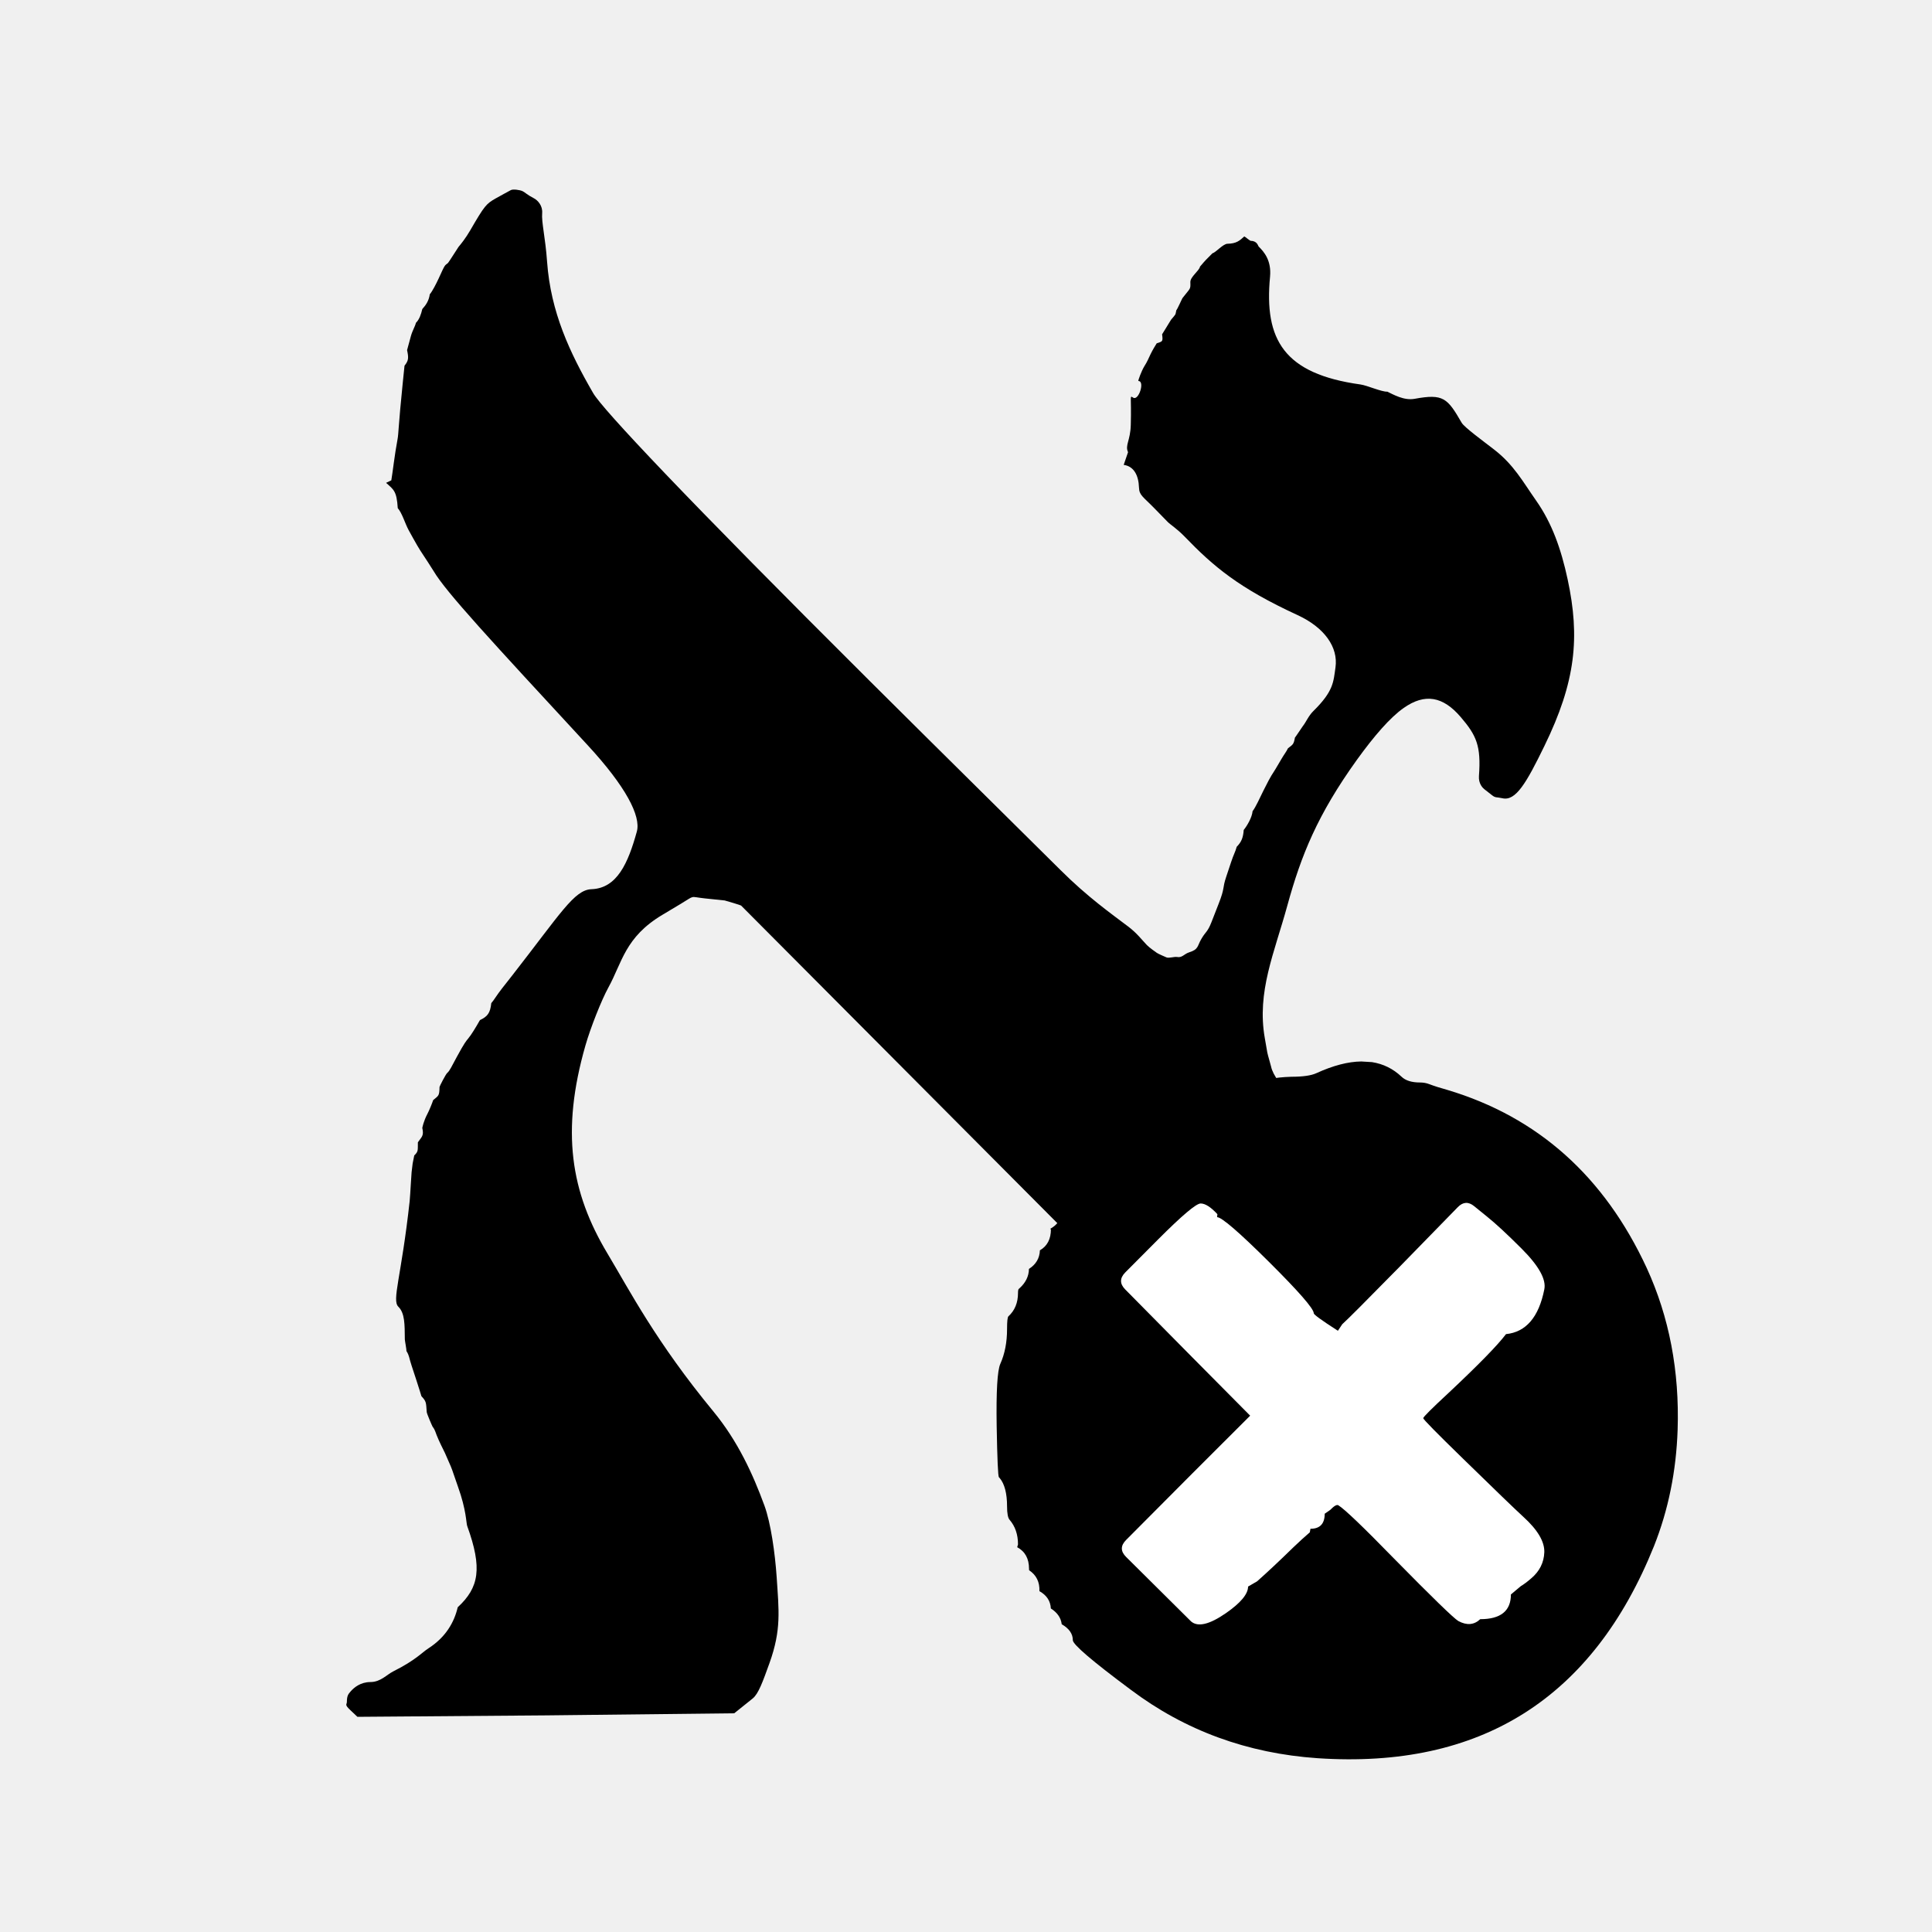
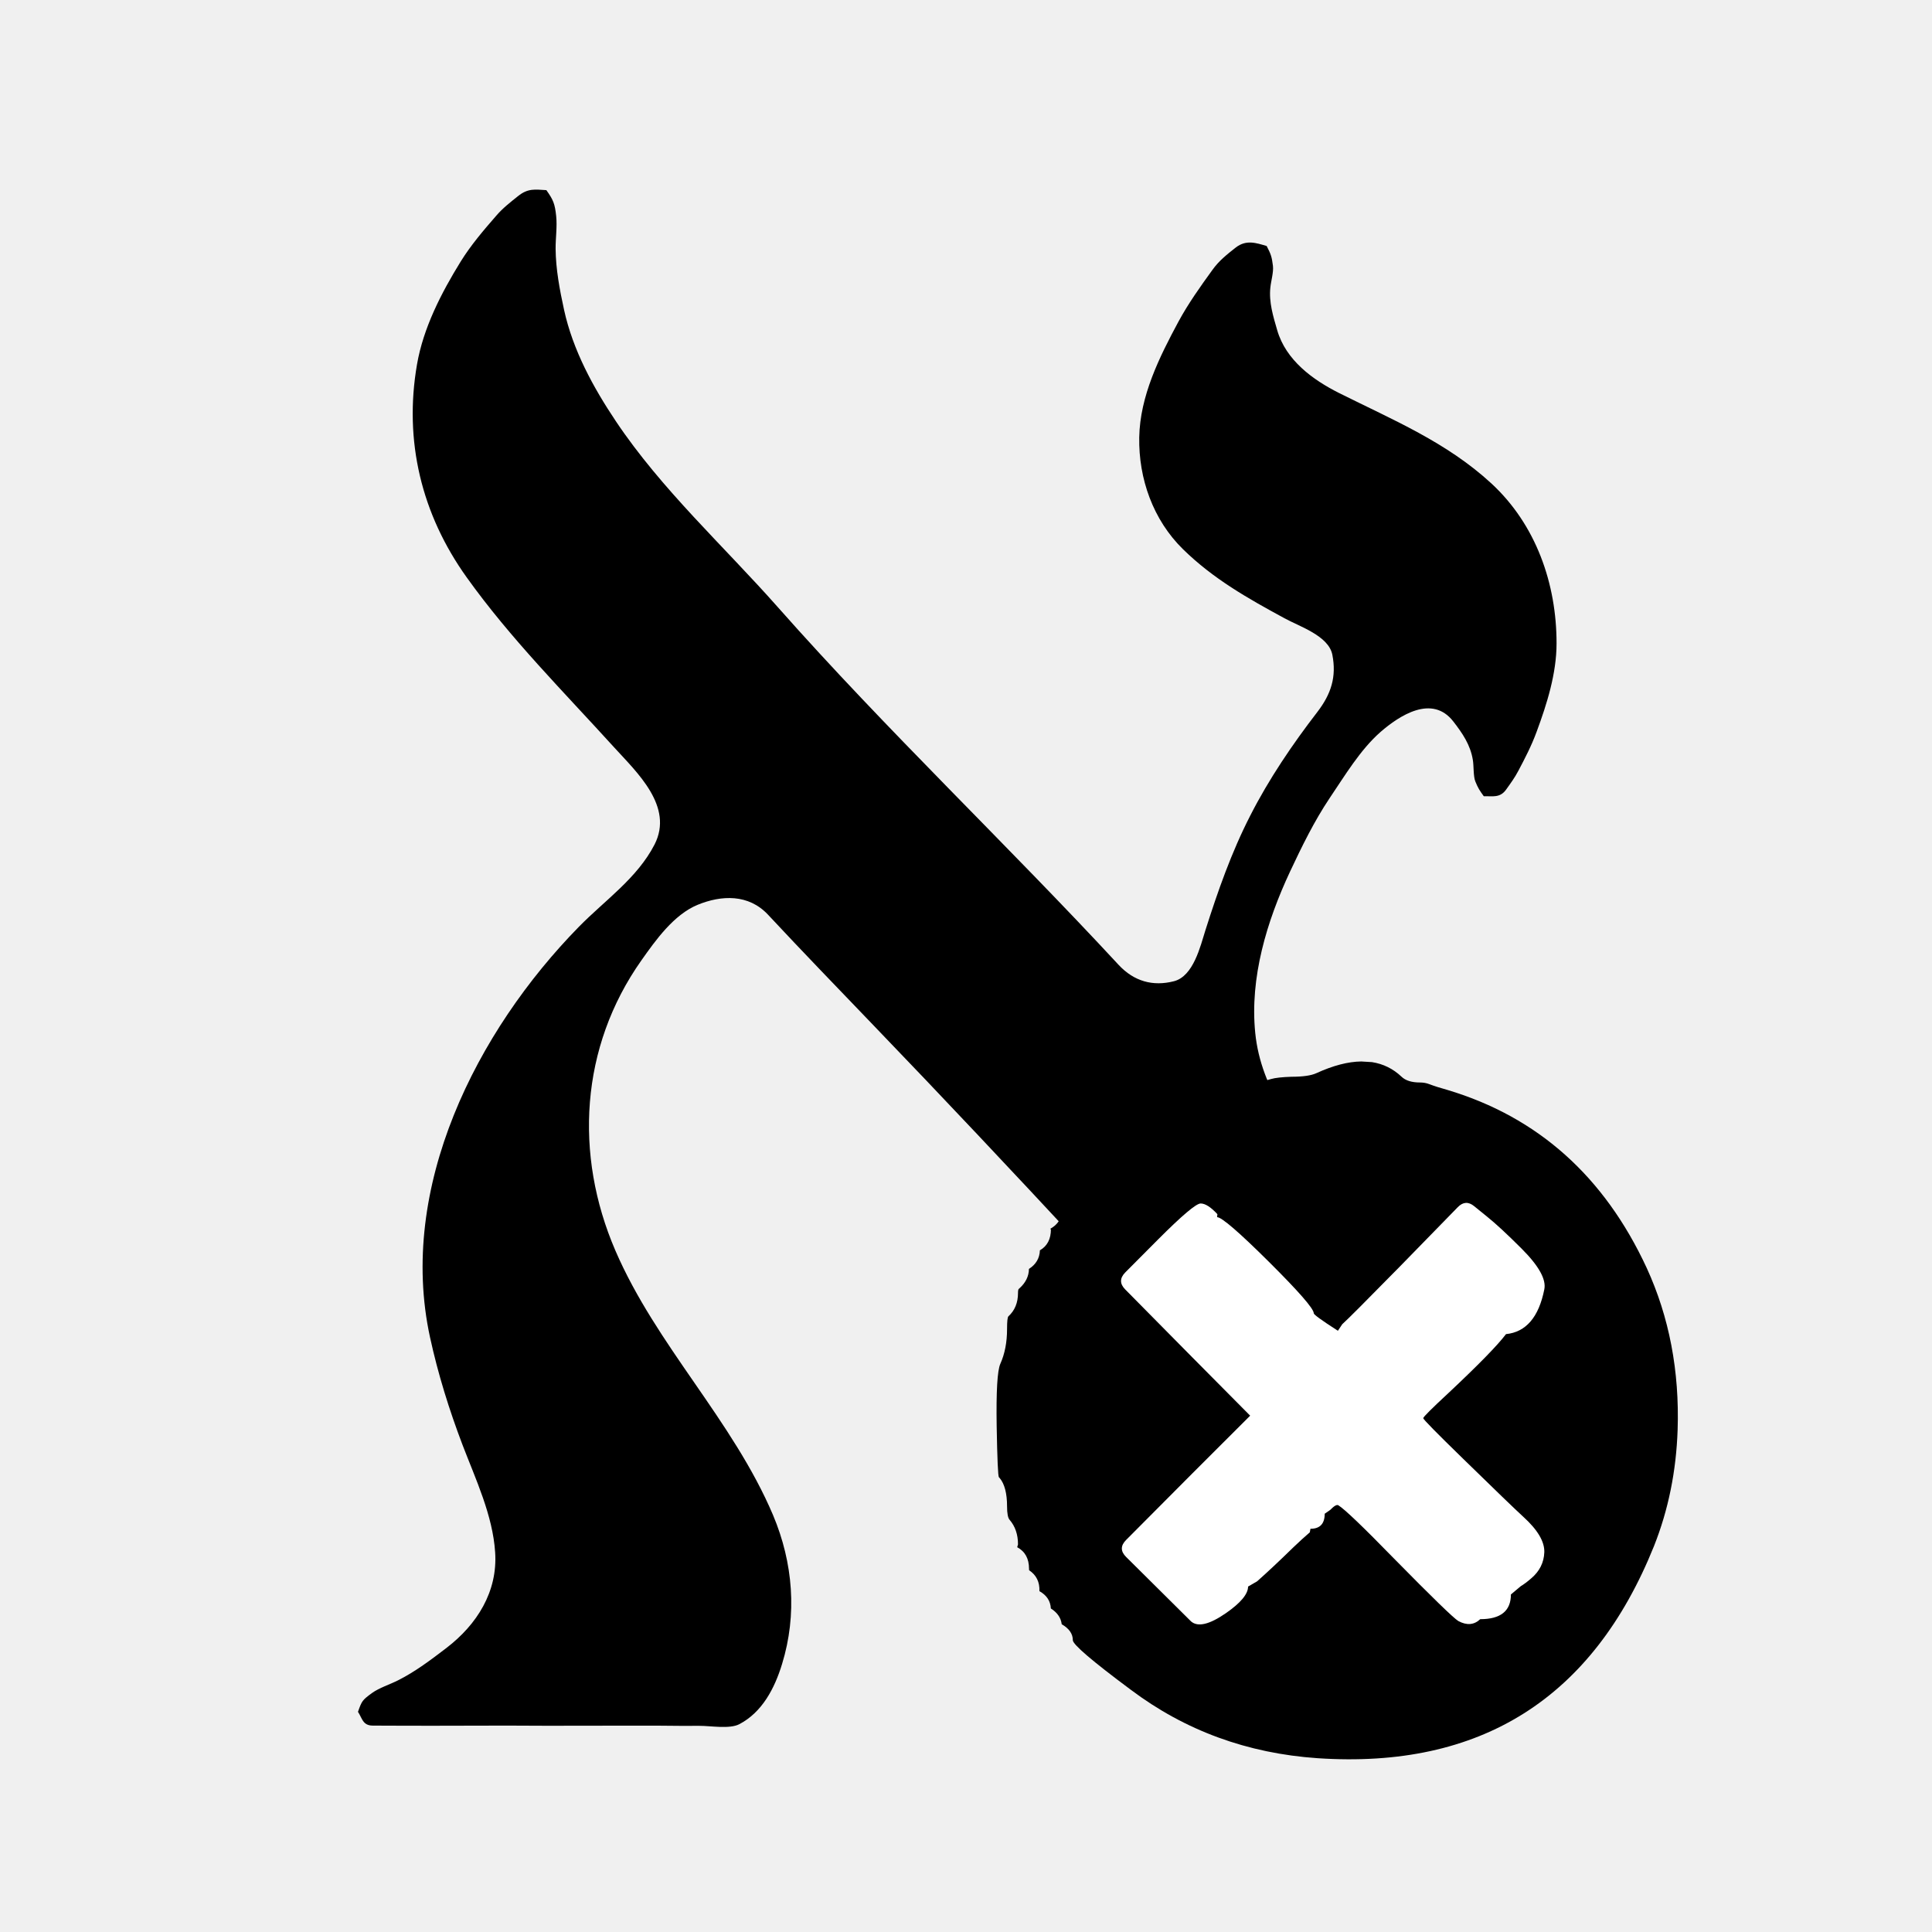
<svg xmlns="http://www.w3.org/2000/svg" width="24" height="24" viewBox="0 0 24 24" data-preserve-overlap="true">
-   <path d="M15.457 2.937 C15.468 2.94 15.526 2.992 15.539 2.992 C15.618 2.993 15.628 3.055 15.635 3.062 C15.701 3.127 15.796 3.234 15.777 3.437 C15.702 4.219 15.949 4.644 16.9 4.776 C16.981 4.787 17.169 4.871 17.233 4.865 C17.307 4.9 17.441 4.979 17.574 4.954 C17.929 4.889 17.98 4.944 18.157 5.251 C18.191 5.309 18.426 5.48 18.556 5.581 C18.806 5.773 18.918 5.985 19.082 6.218 C19.278 6.497 19.392 6.816 19.474 7.198 C19.628 7.916 19.576 8.466 19.185 9.267 C18.961 9.727 18.829 9.955 18.663 9.916 C18.588 9.899 18.58 9.914 18.535 9.879 L18.438 9.803 C18.42 9.789 18.365 9.735 18.372 9.64 C18.4 9.265 18.341 9.136 18.146 8.908 C17.925 8.649 17.7 8.61 17.438 8.794 C17.269 8.912 17.07 9.142 16.855 9.44 C16.366 10.121 16.163 10.625 15.991 11.252 C15.831 11.836 15.61 12.321 15.712 12.897 L15.743 13.075 C15.75 13.112 15.786 13.229 15.79 13.25 C15.836 13.467 16.2 13.783 17.043 14.708 L17.584 15.302 C18.335 16.125 18.681 16.621 18.793 16.836 C19.268 17.75 19.385 18.537 19.155 19.557 C18.997 20.262 18.81 20.832 18.322 21.341 C18.144 21.527 18.001 21.616 17.921 21.618 C17.724 21.622 17.683 21.493 17.687 21.161 C17.691 20.843 17.616 20.778 17.567 20.637 C17.574 20.551 17.538 20.471 17.519 20.386 L17.49 20.261 C17.487 20.247 17.481 20.209 17.456 20.143 L17.413 20.029 C17.324 19.789 17.167 19.528 17.005 19.178 C16.875 18.895 15.627 17.697 13.111 15.171 L9.206 11.249 C9.201 11.244 9.011 11.187 9.003 11.186 L8.754 11.16 C8.56 11.139 8.64 11.118 8.458 11.227 L8.229 11.364 C7.763 11.642 7.729 11.956 7.557 12.268 C7.473 12.421 7.336 12.765 7.272 12.989 C6.968 14.052 7.087 14.806 7.547 15.573 C7.822 16.032 8.149 16.669 8.864 17.536 C9.164 17.901 9.352 18.309 9.496 18.703 C9.575 18.919 9.628 19.294 9.648 19.591 C9.675 20.008 9.708 20.244 9.559 20.659 C9.475 20.892 9.422 21.042 9.349 21.1 L9.121 21.283 L6.782 21.309 L4.44 21.327 L4.351 21.243 C4.276 21.172 4.309 21.177 4.309 21.141 C4.31 21.067 4.324 21.048 4.355 21.012 C4.399 20.962 4.478 20.896 4.6 20.895 C4.729 20.895 4.802 20.804 4.886 20.762 C5.164 20.623 5.244 20.526 5.321 20.477 C5.537 20.338 5.642 20.154 5.686 19.966 C5.951 19.721 5.994 19.482 5.804 18.957 C5.79 18.918 5.795 18.762 5.688 18.465 C5.647 18.352 5.623 18.27 5.6 18.216 L5.527 18.049 C5.516 18.023 5.493 17.984 5.45 17.889 C5.402 17.783 5.413 17.775 5.374 17.723 C5.37 17.718 5.303 17.564 5.301 17.541 C5.292 17.419 5.297 17.411 5.235 17.344 C5.217 17.289 5.221 17.292 5.173 17.147 L5.112 16.961 C5.079 16.862 5.087 16.844 5.049 16.783 C5.052 16.772 5.029 16.653 5.029 16.64 C5.027 16.45 5.03 16.313 4.948 16.232 C4.866 16.15 4.985 15.867 5.089 14.921 C5.094 14.876 5.097 14.801 5.104 14.698 L5.113 14.562 C5.114 14.556 5.125 14.458 5.126 14.454 L5.146 14.353 C5.199 14.304 5.189 14.288 5.191 14.19 C5.236 14.123 5.269 14.113 5.246 14.012 C5.246 14.01 5.261 13.928 5.311 13.834 C5.332 13.794 5.369 13.704 5.381 13.666 C5.449 13.609 5.458 13.615 5.46 13.503 C5.46 13.495 5.537 13.344 5.556 13.328 C5.586 13.303 5.608 13.253 5.676 13.127 C5.771 12.952 5.79 12.933 5.816 12.901 C5.854 12.856 5.911 12.762 5.962 12.672 C6.055 12.628 6.09 12.586 6.103 12.461 C6.136 12.425 6.167 12.367 6.236 12.279 L6.364 12.116 C6.965 11.346 7.134 11.054 7.347 11.046 C7.666 11.035 7.803 10.721 7.911 10.33 C7.964 10.137 7.773 9.769 7.301 9.258 C6.099 7.957 5.541 7.356 5.387 7.095 C5.358 7.046 5.301 6.962 5.22 6.837 C5.18 6.776 5.079 6.59 5.076 6.585 C5.029 6.497 4.996 6.375 4.941 6.312 C4.928 6.1 4.891 6.083 4.796 5.998 L4.861 5.967 C4.876 5.883 4.903 5.642 4.938 5.459 C4.952 5.388 4.948 5.294 5.003 4.758 L5.025 4.543 C5.077 4.478 5.077 4.446 5.057 4.349 L5.104 4.176 C5.124 4.104 5.153 4.064 5.167 4.01 C5.209 3.969 5.23 3.906 5.246 3.839 C5.291 3.79 5.328 3.735 5.339 3.656 C5.372 3.617 5.42 3.522 5.447 3.464 C5.535 3.271 5.521 3.305 5.565 3.267 C5.574 3.259 5.689 3.076 5.696 3.067 C5.726 3.032 5.784 2.96 5.841 2.862 C6.021 2.551 6.04 2.532 6.159 2.464 C6.233 2.422 6.295 2.39 6.345 2.362 C6.371 2.347 6.456 2.358 6.492 2.375 C6.529 2.394 6.544 2.417 6.627 2.46 C6.683 2.488 6.742 2.557 6.735 2.647 C6.725 2.759 6.775 2.952 6.796 3.251 C6.841 3.879 7.079 4.383 7.369 4.884 C7.486 5.085 8.514 6.179 10.81 8.465 C11.744 9.395 12.536 10.174 13.176 10.81 C13.51 11.143 13.804 11.35 14.015 11.51 C14.124 11.592 14.189 11.68 14.247 11.74 C14.28 11.774 14.349 11.821 14.371 11.837 C14.39 11.85 14.471 11.885 14.49 11.893 C14.52 11.906 14.589 11.882 14.621 11.888 C14.686 11.9 14.707 11.852 14.77 11.831 C14.893 11.793 14.87 11.753 14.926 11.66 C14.977 11.572 15 11.581 15.049 11.456 L15.138 11.228 C15.22 11.02 15.181 11.044 15.233 10.89 L15.293 10.71 C15.323 10.617 15.346 10.583 15.363 10.519 C15.418 10.463 15.443 10.411 15.45 10.31 C15.492 10.258 15.553 10.155 15.56 10.077 C15.601 10.023 15.647 9.917 15.695 9.821 C15.805 9.601 15.801 9.628 15.848 9.548 L15.923 9.421 C15.951 9.373 15.98 9.337 16 9.295 C16.06 9.249 16.071 9.248 16.086 9.163 C16.092 9.158 16.18 9.025 16.185 9.019 C16.227 8.966 16.253 8.894 16.316 8.832 C16.567 8.585 16.564 8.471 16.59 8.29 C16.625 8.041 16.455 7.796 16.119 7.641 C15.39 7.305 15.075 7.038 14.716 6.666 C14.618 6.565 14.539 6.518 14.505 6.483 L14.345 6.319 C14.198 6.168 14.152 6.153 14.149 6.057 C14.144 5.904 14.085 5.792 13.959 5.775 L14.013 5.617 C13.973 5.53 14.042 5.475 14.047 5.278 C14.057 4.915 14.028 4.91 14.077 4.94 C14.145 4.982 14.225 4.734 14.142 4.733 C14.133 4.733 14.182 4.605 14.213 4.554 C14.258 4.482 14.262 4.462 14.292 4.401 C14.319 4.345 14.354 4.289 14.369 4.265 C14.439 4.24 14.449 4.249 14.436 4.153 L14.492 4.062 C14.495 4.058 14.545 3.974 14.548 3.971 C14.614 3.892 14.598 3.919 14.613 3.853 C14.625 3.844 14.682 3.713 14.689 3.703 C14.788 3.575 14.79 3.599 14.787 3.506 C14.784 3.439 14.897 3.365 14.907 3.312 C14.984 3.221 14.978 3.231 15.061 3.147 C15.105 3.135 15.194 3.028 15.249 3.028 C15.359 3.026 15.399 2.99 15.457 2.937 Z" />
+   <path d="M4.447 21.265 C4.495 21.128 4.501 21.12 4.62 21.032 C4.712 20.966 4.843 20.925 4.944 20.874 C5.159 20.766 5.354 20.618 5.544 20.473 C5.927 20.18 6.183 19.771 6.151 19.285 C6.122 18.825 5.908 18.374 5.746 17.95 C5.58 17.513 5.442 17.072 5.342 16.613 C4.937 14.752 5.918 12.812 7.192 11.512 C7.518 11.18 7.915 10.91 8.131 10.491 C8.373 10.018 7.912 9.595 7.629 9.284 C7.003 8.594 6.341 7.933 5.798 7.173 C5.235 6.387 5.016 5.477 5.18 4.528 C5.259 4.071 5.483 3.637 5.724 3.247 C5.851 3.043 6.008 2.859 6.166 2.678 C6.245 2.586 6.34 2.512 6.434 2.437 C6.559 2.336 6.647 2.354 6.787 2.362 C6.873 2.482 6.893 2.532 6.909 2.684 C6.923 2.814 6.901 2.959 6.902 3.09 C6.904 3.344 6.953 3.601 7.007 3.849 C7.117 4.35 7.367 4.809 7.65 5.232 C8.218 6.081 8.989 6.781 9.663 7.543 C11.017 9.074 12.507 10.486 13.895 11.985 C14.087 12.192 14.323 12.256 14.584 12.189 C14.826 12.126 14.911 11.755 14.974 11.556 C15.129 11.068 15.298 10.586 15.532 10.13 C15.764 9.675 16.054 9.248 16.365 8.844 C16.537 8.62 16.604 8.406 16.551 8.134 C16.505 7.897 16.138 7.781 15.956 7.68 C15.497 7.431 15.072 7.191 14.695 6.822 C14.323 6.457 14.143 5.945 14.152 5.433 C14.161 4.92 14.402 4.436 14.64 3.994 C14.762 3.769 14.911 3.56 15.061 3.353 C15.142 3.239 15.244 3.159 15.352 3.074 C15.481 2.975 15.603 3.017 15.735 3.056 C15.787 3.156 15.799 3.189 15.813 3.303 C15.822 3.381 15.789 3.491 15.781 3.571 C15.761 3.753 15.816 3.93 15.866 4.102 C15.974 4.475 16.307 4.718 16.636 4.883 C17.302 5.216 17.971 5.493 18.527 6.006 C19.081 6.518 19.337 7.253 19.336 7.993 C19.336 8.366 19.217 8.743 19.089 9.089 C19.027 9.259 18.944 9.42 18.86 9.578 C18.817 9.66 18.765 9.731 18.712 9.805 C18.635 9.917 18.538 9.888 18.432 9.891 C18.38 9.819 18.361 9.791 18.327 9.707 C18.301 9.644 18.309 9.511 18.296 9.439 C18.266 9.253 18.166 9.107 18.054 8.963 C17.79 8.622 17.384 8.889 17.149 9.093 C16.896 9.315 16.704 9.639 16.517 9.915 C16.326 10.2 16.171 10.517 16.025 10.828 C15.736 11.446 15.524 12.145 15.593 12.831 C15.664 13.543 16.119 14.102 16.555 14.634 C17.43 15.706 18.449 16.679 18.881 18.031 C19.095 18.703 19.051 19.406 18.877 20.078 C18.79 20.412 18.629 20.728 18.448 21.018 C18.358 21.161 18.259 21.287 18.148 21.412 C18.087 21.482 18.016 21.534 17.945 21.591 C17.855 21.665 17.785 21.624 17.692 21.618 C17.652 21.542 17.635 21.503 17.61 21.417 C17.593 21.355 17.601 21.26 17.595 21.193 C17.581 21.028 17.54 20.867 17.502 20.707 C17.429 20.4 17.308 20.103 17.169 19.821 C16.887 19.25 16.499 18.752 16.069 18.287 C15.202 17.348 14.317 16.426 13.447 15.488 C12.588 14.563 11.722 13.642 10.846 12.732 C10.409 12.277 9.97 11.823 9.539 11.361 C9.298 11.105 8.964 11.118 8.666 11.24 C8.37 11.362 8.144 11.68 7.967 11.931 C7.207 13.008 7.131 14.344 7.644 15.534 C8.153 16.715 9.102 17.641 9.603 18.821 C9.853 19.415 9.904 20.056 9.715 20.671 C9.622 20.976 9.467 21.27 9.185 21.418 C9.064 21.482 8.824 21.438 8.69 21.439 C8.525 21.441 8.359 21.438 8.194 21.437 C7.562 21.435 6.931 21.441 6.299 21.436 C5.983 21.435 5.667 21.439 5.351 21.438 C5.186 21.438 5.02 21.438 4.855 21.437 L4.629 21.436 C4.505 21.435 4.499 21.343 4.447 21.265 Z" />
  <path d="M16.351 13.332 Q16.663 13.189 16.91 13.186 C16.955 13.188 17 13.191 17.043 13.194 Q17.254 13.227 17.41 13.375 Q17.485 13.447 17.639 13.447 Q17.702 13.447 17.756 13.468 Q17.848 13.503 17.982 13.54 Q19.666 14.045 20.456 15.751 Q20.876 16.666 20.84 17.762 Q20.814 18.532 20.547 19.205 Q19.405 22.045 16.367 21.841 Q15.058 21.751 14.046 20.99 Q13.327 20.455 13.327 20.375 Q13.327 20.256 13.189 20.177 Q13.175 20.058 13.054 19.981 Q13.047 19.841 12.912 19.766 Q12.919 19.596 12.784 19.506 L12.783 19.488 Q12.783 19.299 12.636 19.22 L12.646 19.185 Q12.646 19.001 12.542 18.88 Q12.51 18.844 12.51 18.712 Q12.51 18.469 12.417 18.359 L12.409 18.351 Q12.392 18.334 12.381 17.713 Q12.371 17.069 12.426 16.943 Q12.51 16.756 12.51 16.511 Q12.51 16.367 12.527 16.352 Q12.646 16.243 12.646 16.062 Q12.646 16.019 12.656 16.011 Q12.661 16.008 12.665 16.003 Q12.78 15.899 12.782 15.763 Q12.913 15.679 12.918 15.532 Q13.055 15.453 13.055 15.27 L13.044 15.266 Q13.17 15.197 13.188 15.071 Q13.302 15.026 13.322 14.922 Q13.442 14.854 13.46 14.732 Q13.599 14.678 13.599 14.549 Q13.599 14.468 13.68 14.468 Q13.776 14.468 13.917 14.327 Q14.013 14.237 14.087 14.2 Q14.279 14.104 14.279 13.984 Q14.279 13.877 14.35 13.804 C14.397 13.774 14.448 13.743 14.5 13.713 Q14.667 13.651 14.959 13.651 Q15.022 13.651 15.222 13.577 Q15.391 13.515 15.528 13.476 Q15.616 13.455 15.79 13.404 Q15.865 13.382 16.04 13.376 Q16.255 13.376 16.351 13.332 Z" />
  <path fill="white" d="M15.123 15.083 L15.119 15.12 Q15.204 15.12 15.762 15.674 Q16.32 16.229 16.32 16.314 Q16.32 16.338 16.607 16.523 L16.62 16.531 L16.674 16.45 Q16.787 16.347 17.287 15.837 L17.386 15.737 L18.11 14.995 Q18.206 14.897 18.312 14.983 L18.471 15.112 Q18.631 15.24 18.902 15.511 Q19.222 15.831 19.184 16.017 Q19.081 16.535 18.708 16.573 Q18.552 16.78 17.996 17.302 Q17.68 17.595 17.68 17.617 Q17.68 17.639 18.176 18.122 Q18.768 18.7 18.924 18.843 Q19.19 19.085 19.184 19.282 Q19.177 19.476 19.02 19.608 Q18.949 19.67 18.893 19.703 L18.769 19.807 Q18.769 20.114 18.388 20.114 Q18.274 20.222 18.116 20.137 Q18.029 20.085 17.314 19.358 Q16.739 18.768 16.625 18.699 Q16.597 18.682 16.524 18.757 L16.456 18.804 Q16.456 18.991 16.279 18.991 L16.271 19.035 Q16.18 19.113 16.067 19.221 Q15.806 19.476 15.616 19.644 L15.504 19.709 Q15.504 19.848 15.229 20.039 Q14.923 20.251 14.796 20.142 L14.381 19.73 L13.99 19.342 Q13.936 19.289 13.936 19.236 Q13.936 19.183 13.989 19.13 L14.812 18.303 L15.53 17.586 L14.805 16.855 L13.978 16.018 Q13.874 15.913 13.978 15.807 L14.384 15.399 Q14.832 14.95 14.915 14.95 Q15 14.95 15.123 15.083 Z" />
</svg>
